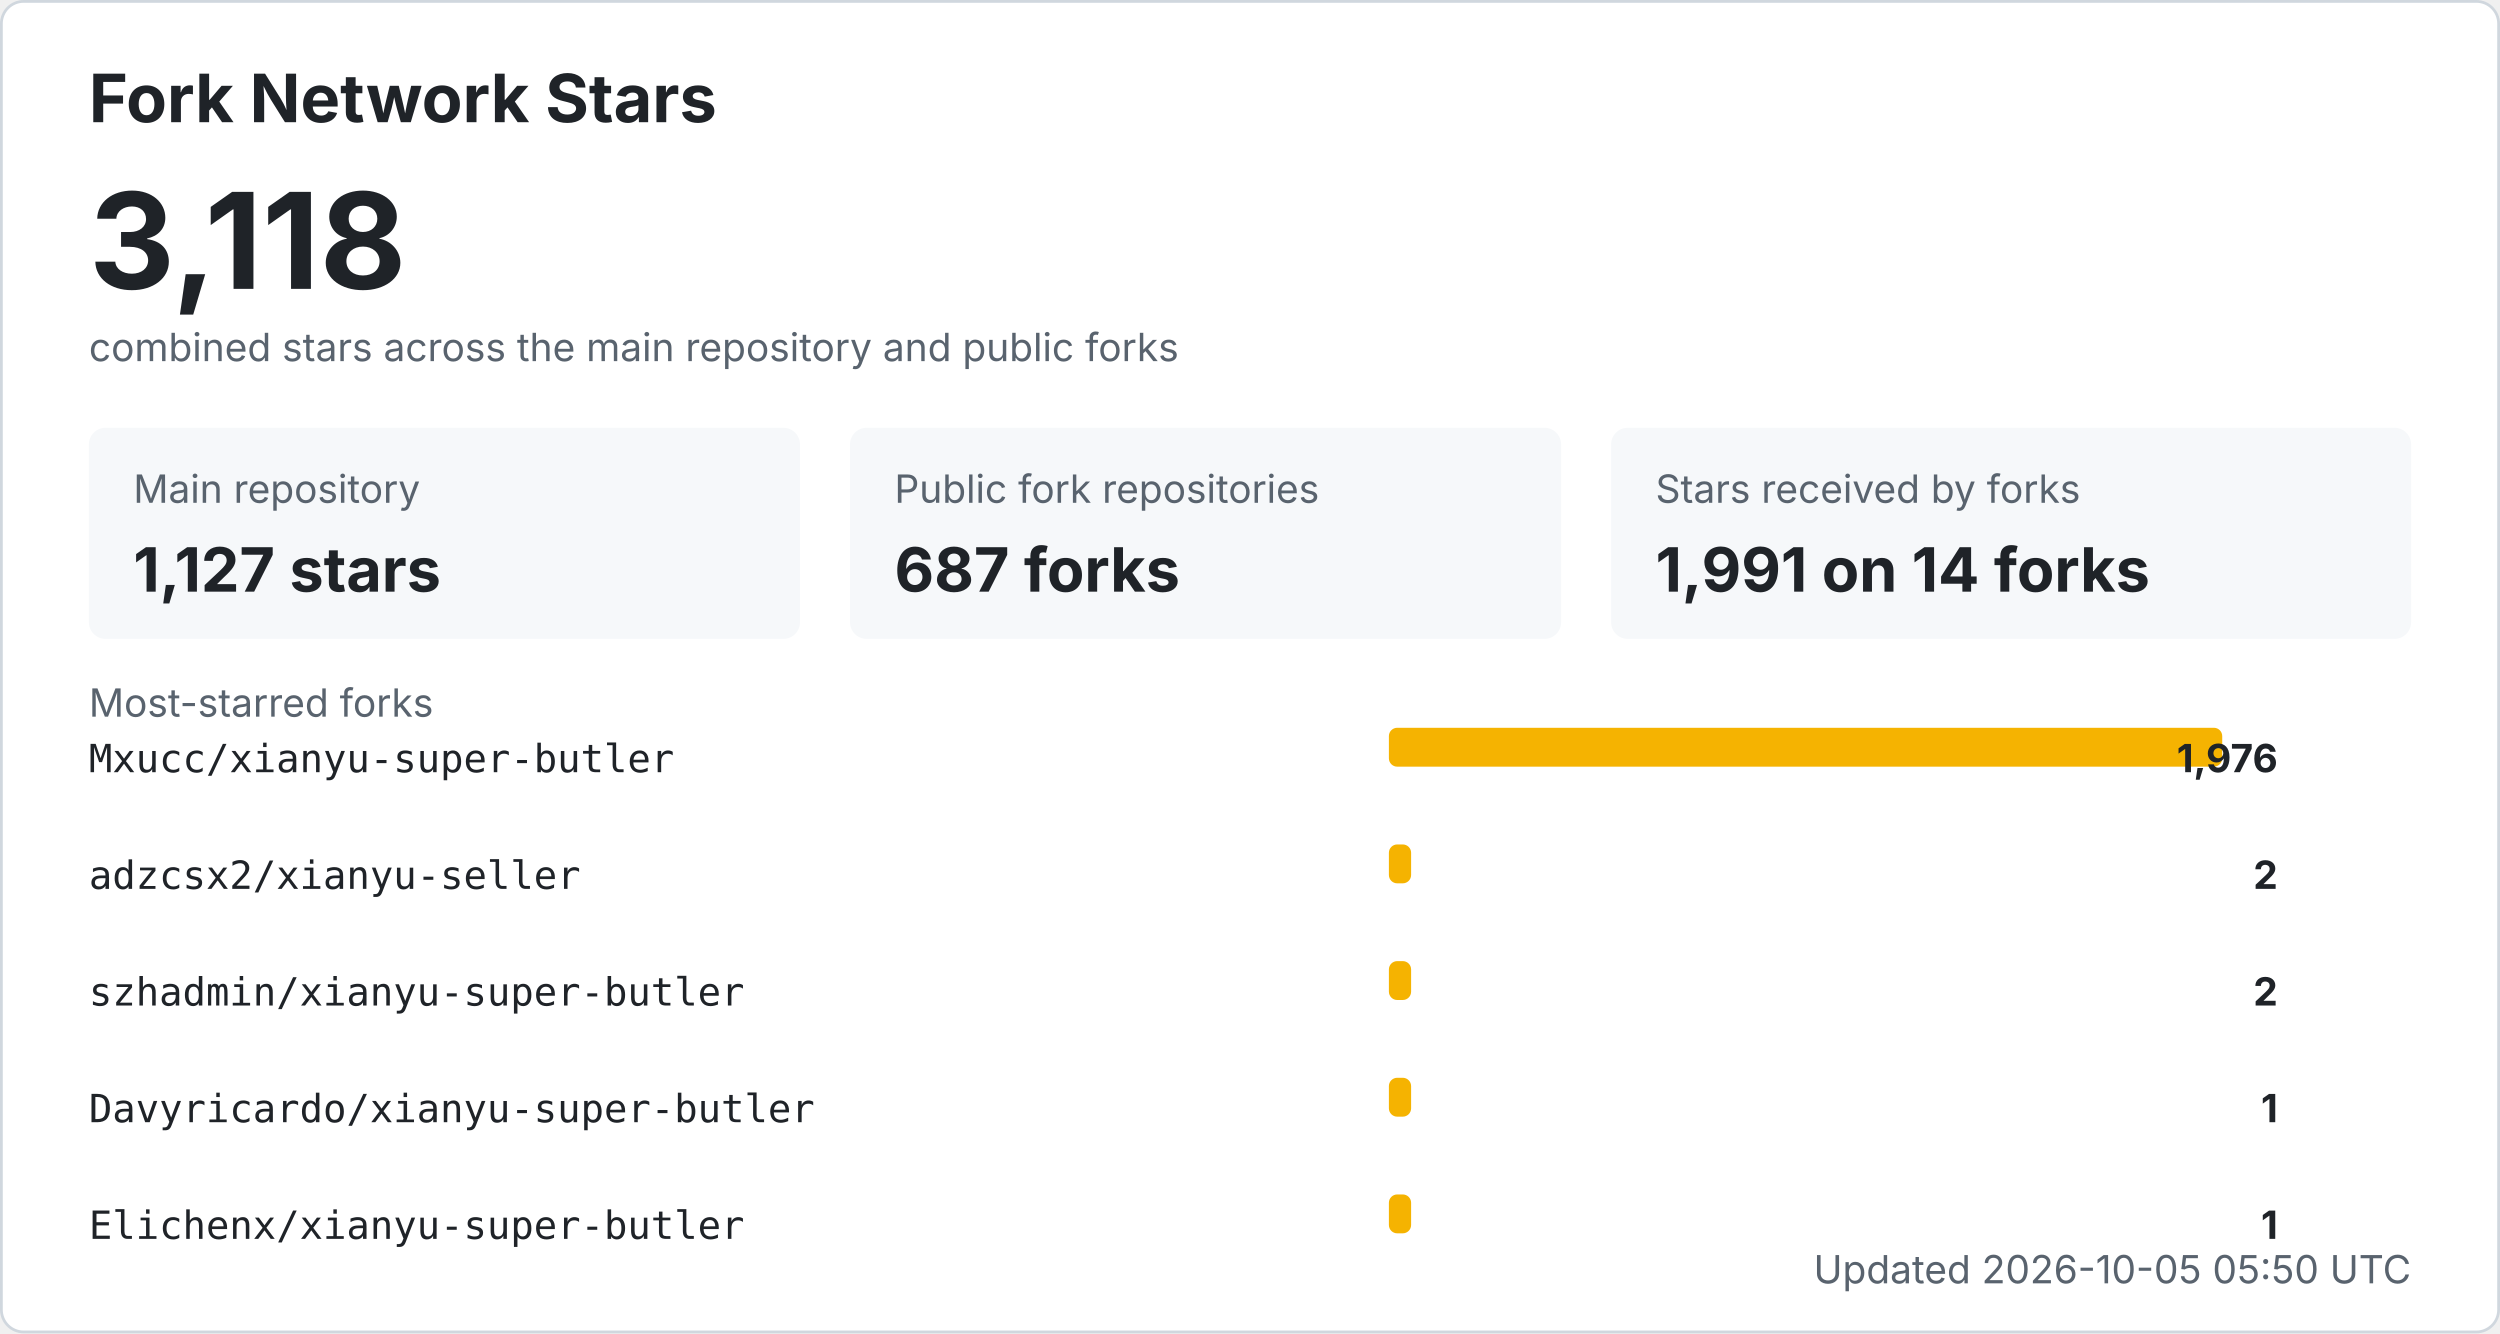
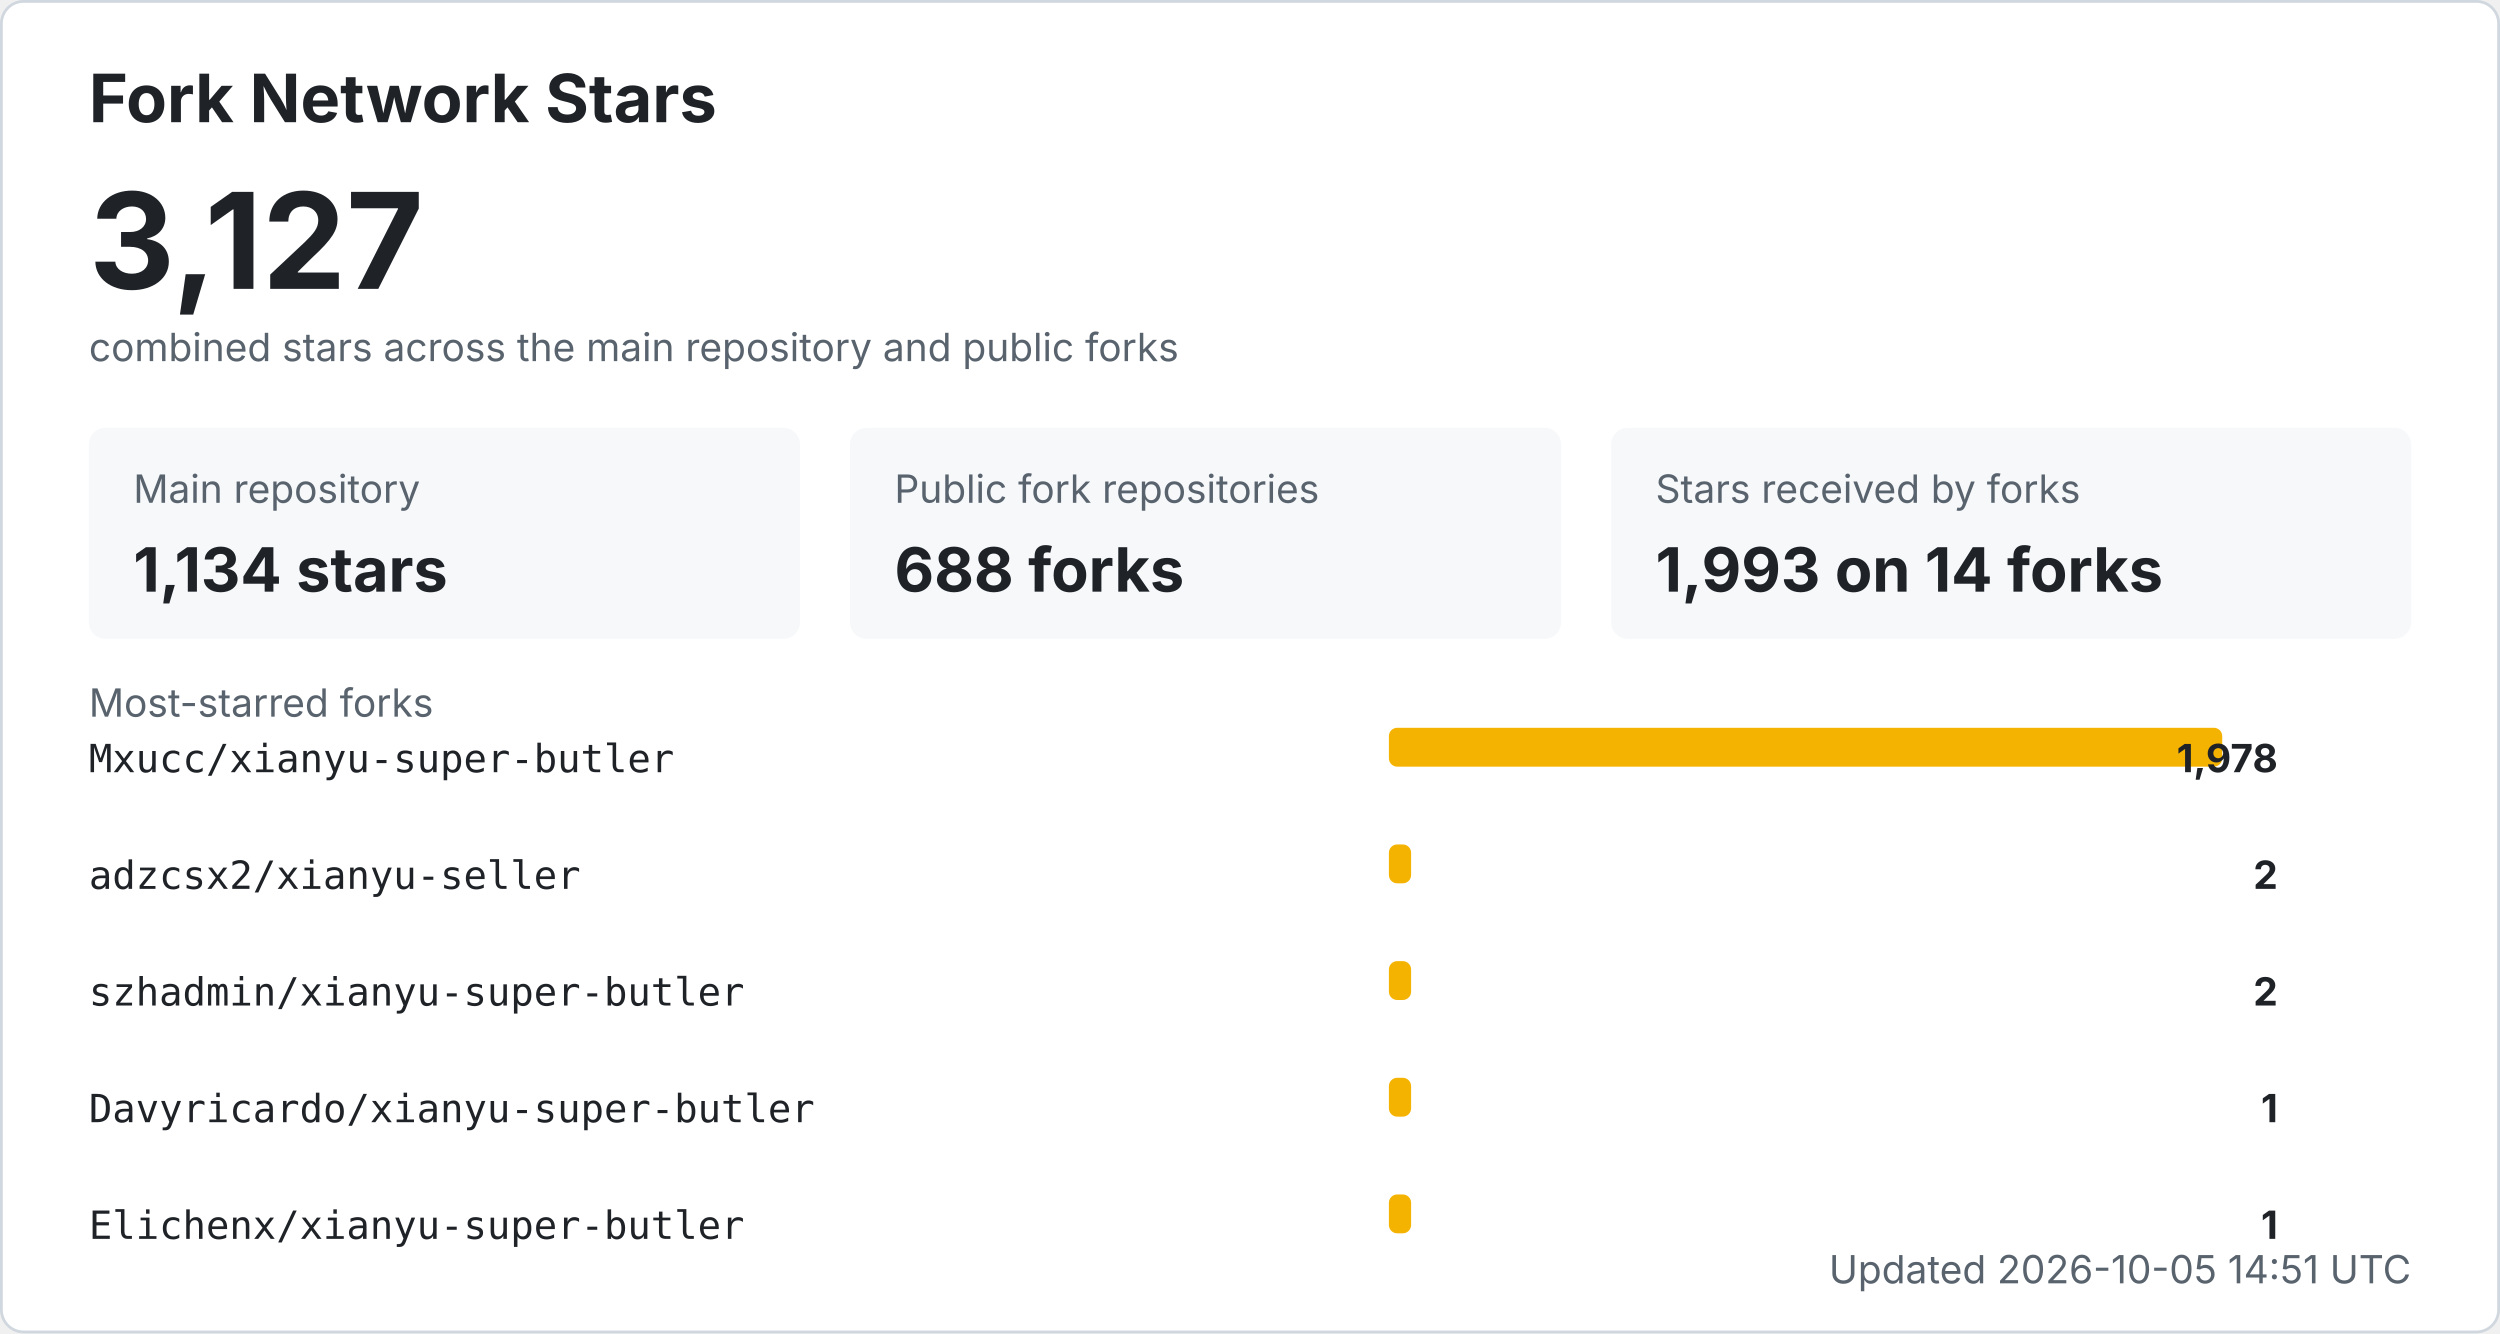
<svg xmlns="http://www.w3.org/2000/svg" width="900" height="480" viewBox="0 0 900 480" role="img" aria-labelledby="title desc">
  <style>
    .bg { fill: #ffffff; stroke: #d0d7de; }
    .title { fill: #1f2328; font: 700 24px -apple-system, BlinkMacSystemFont, "Segoe UI", sans-serif; }
    .total { fill: #1f2328; font: 700 48px -apple-system, BlinkMacSystemFont, "Segoe UI", sans-serif; }
    .label { fill: #59636e; font: 14px -apple-system, BlinkMacSystemFont, "Segoe UI", sans-serif; }
    .metric { fill: #1f2328; font: 700 22px -apple-system, BlinkMacSystemFont, "Segoe UI", sans-serif; }
    .repo { fill: #1f2328; font: 14px ui-monospace, SFMono-Regular, Consolas, monospace; }
    .count { fill: #1f2328; font: 700 14px -apple-system, BlinkMacSystemFont, "Segoe UI", sans-serif; }
    .muted { fill: #59636e; font: 14px -apple-system, BlinkMacSystemFont, "Segoe UI", sans-serif; }
    .card { fill: #f6f8fa; }
    .bar { fill: #f5b301; }
    @media (prefers-color-scheme: dark) {
      .bg { fill: #0d1117; stroke: #30363d; }
      .title, .total, .metric, .repo, .count { fill: #f0f6fc; }
      .label, .muted { fill: #8b949e; }
      .card { fill: #161b22; }
    }
  </style>
  <rect x="0.5" y="0.5" width="899" height="479" rx="8" class="bg" />
  <text x="32" y="44" class="title">Fork Network Stars</text>
-   <text x="32" y="104" class="total">3,118</text>
+   <text x="32" y="104" class="total">3,127</text>
  <text x="32" y="130" class="label">combined stars across the main repository and public forks</text>
  <rect x="32" y="154" width="256" height="76" rx="6" class="card" />
  <text x="48" y="181" class="label">Main repository</text>
-   <text x="48" y="213" class="metric">1,127 stars</text>
+   <text x="48" y="213" class="metric">1,134 stars</text>
  <rect x="306" y="154" width="256" height="76" rx="6" class="card" />
  <text x="322" y="181" class="label">Public fork repositories</text>
-   <text x="322" y="213" class="metric">687 forks</text>
+   <text x="322" y="213" class="metric">688 forks</text>
  <rect x="580" y="154" width="288" height="76" rx="6" class="card" />
  <text x="596" y="181" class="label">Stars received by forks</text>
-   <text x="596" y="213" class="metric">1,991 on 14 forks</text>
+   <text x="596" y="213" class="metric">1,993 on 14 forks</text>
  <text x="32" y="258" class="label">Most-starred forks</text>
  <text x="32" y="278" class="repo">Mxucc/xianyu-super-butler</text>
  <rect x="500" y="262" width="300" height="14" rx="3" class="bar" />
-   <text x="820" y="278" text-anchor="end" class="count">1,976</text>
+   <text x="820" y="278" text-anchor="end" class="count">1,978</text>
  <text x="32" y="320" class="repo">adzcsx2/xianyu-seller</text>
  <rect x="500" y="304" width="8" height="14" rx="3" class="bar" />
  <text x="820" y="320" text-anchor="end" class="count">2</text>
  <text x="32" y="362" class="repo">szhadmin/xianyu-super-butler</text>
  <rect x="500" y="346" width="8" height="14" rx="3" class="bar" />
  <text x="820" y="362" text-anchor="end" class="count">2</text>
  <text x="32" y="404" class="repo">Davyricardo/xianyu-super-butler</text>
  <rect x="500" y="388" width="8" height="14" rx="3" class="bar" />
  <text x="820" y="404" text-anchor="end" class="count">1</text>
  <text x="32" y="446" class="repo">Elichenx/xianyu-super-butler</text>
  <rect x="500" y="430" width="8" height="14" rx="3" class="bar" />
  <text x="820" y="446" text-anchor="end" class="count">1</text>
-   <text x="868" y="462" text-anchor="end" class="label">Updated 2026-10-05 05:50 UTC</text>
+   <text x="868" y="462" text-anchor="end" class="label">Updated 2026-10-05 14:51 UTC</text>
</svg>
